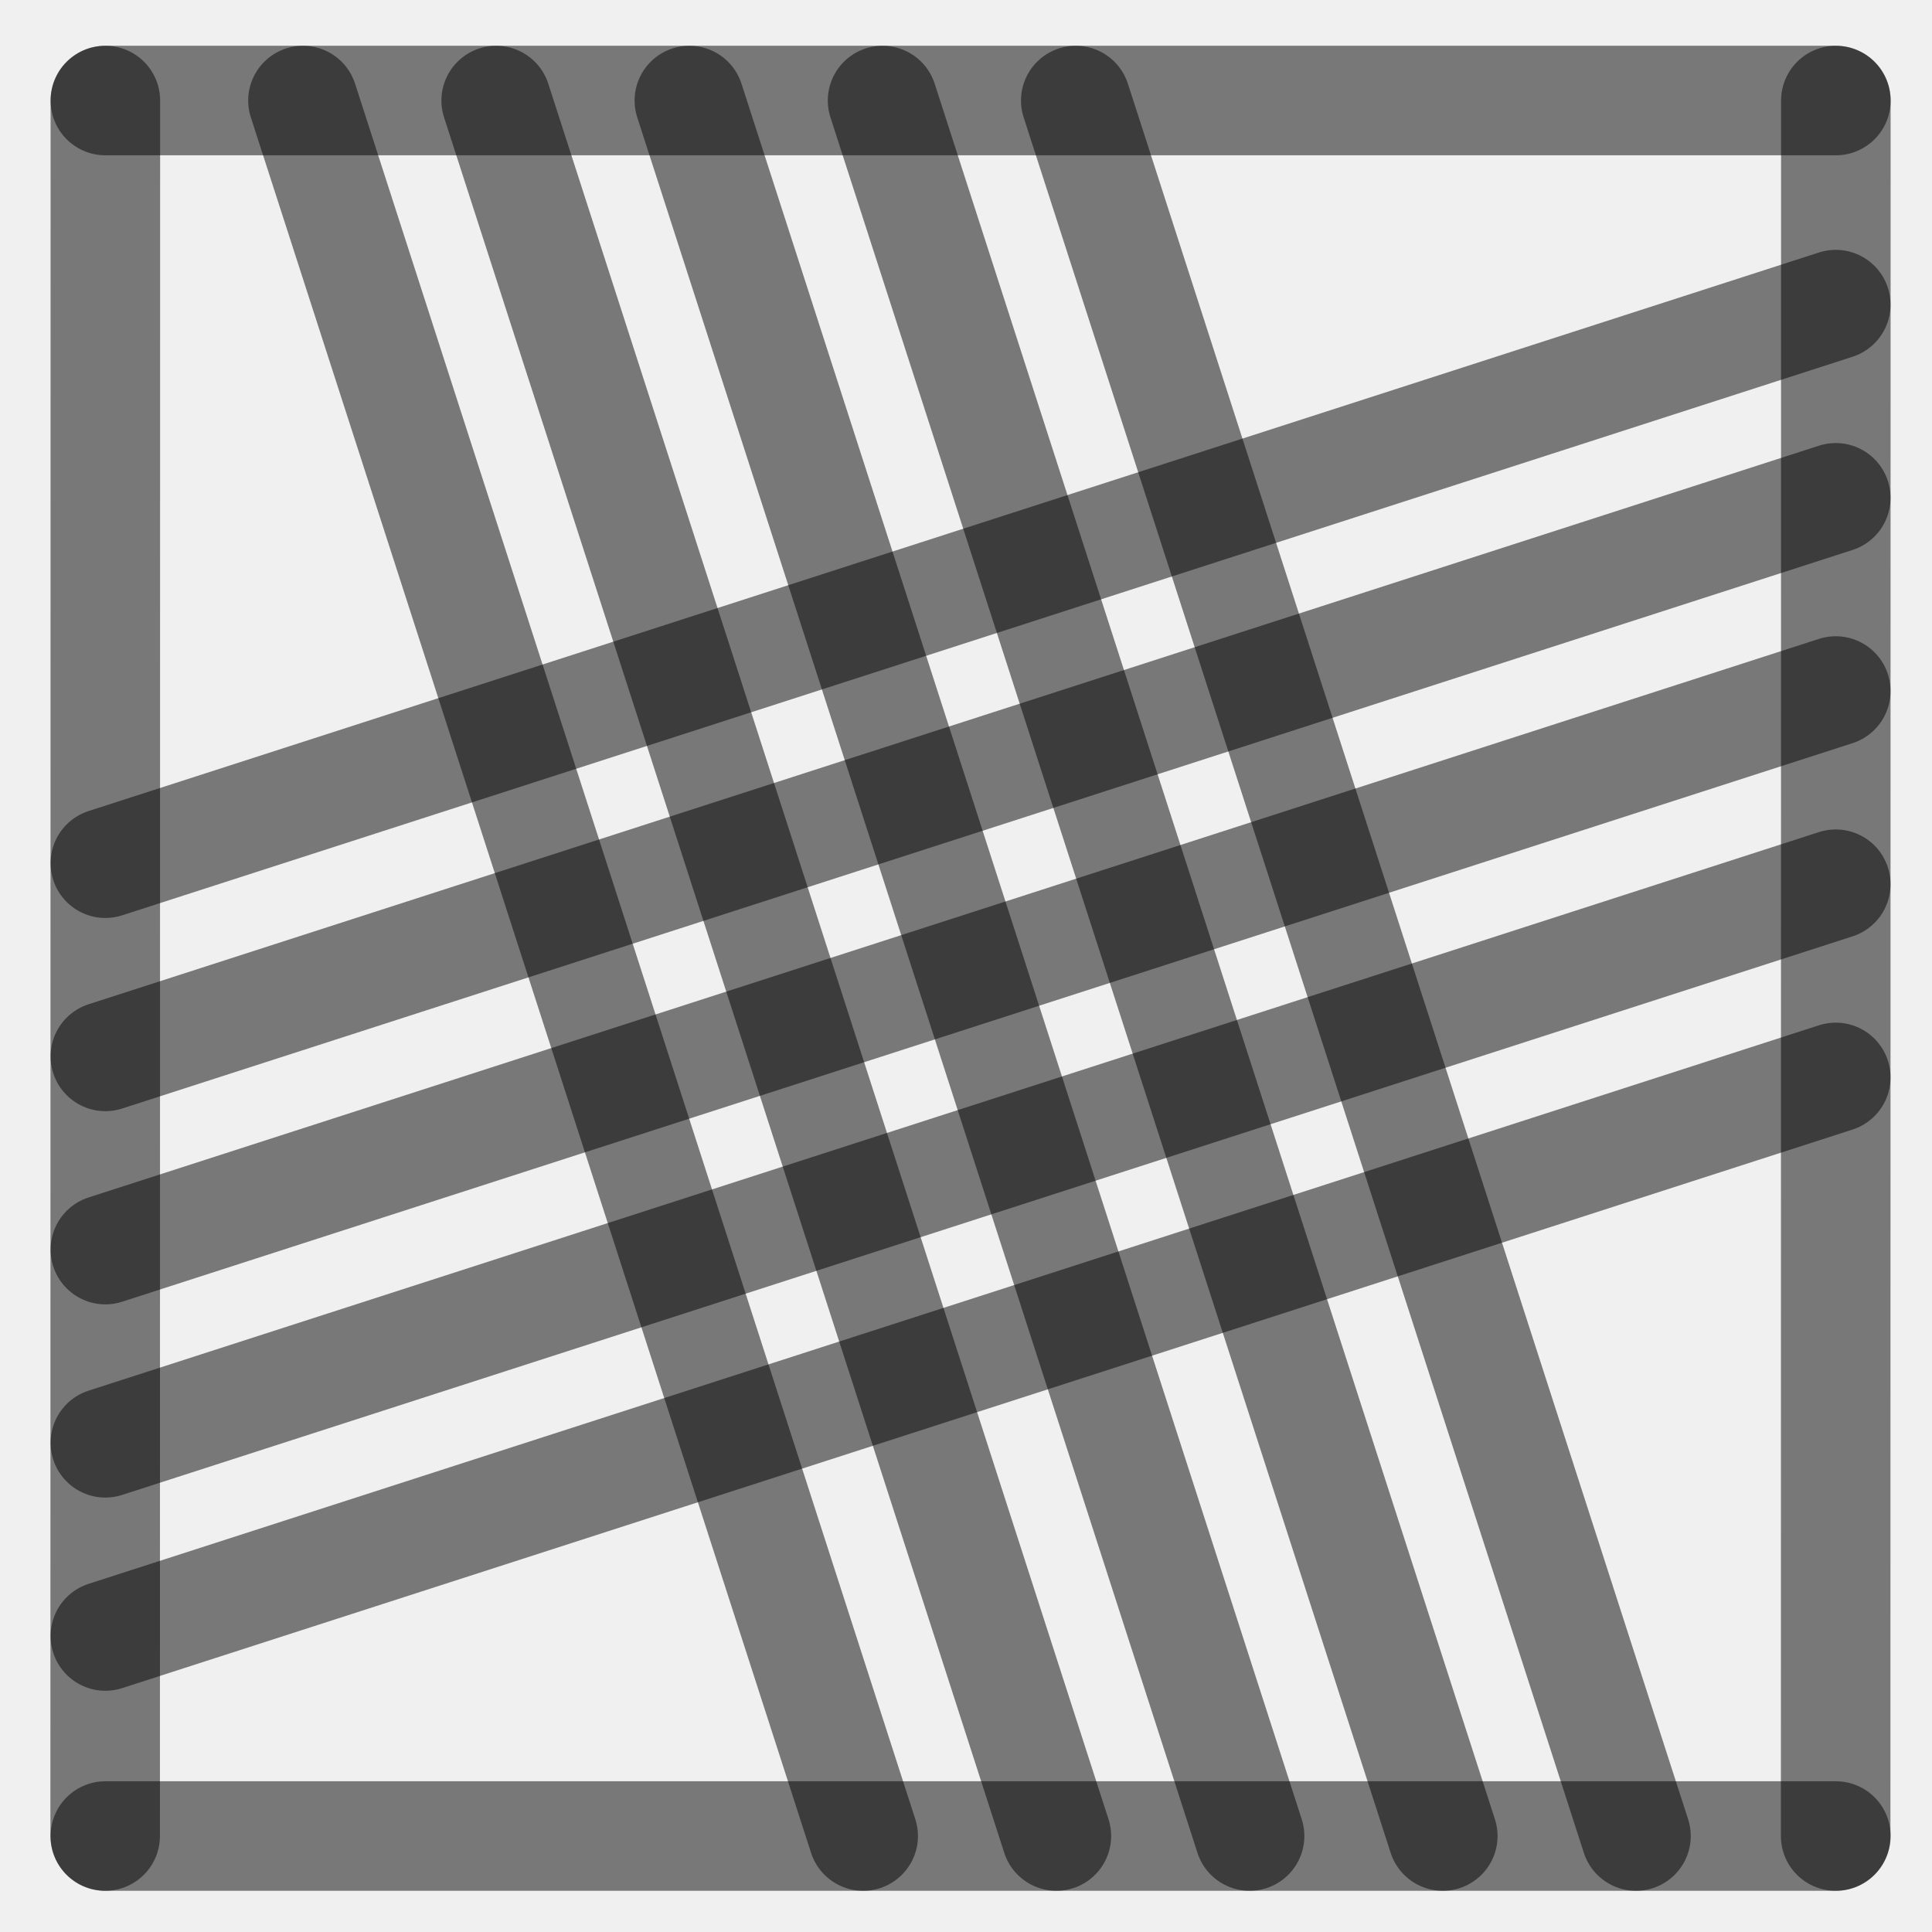
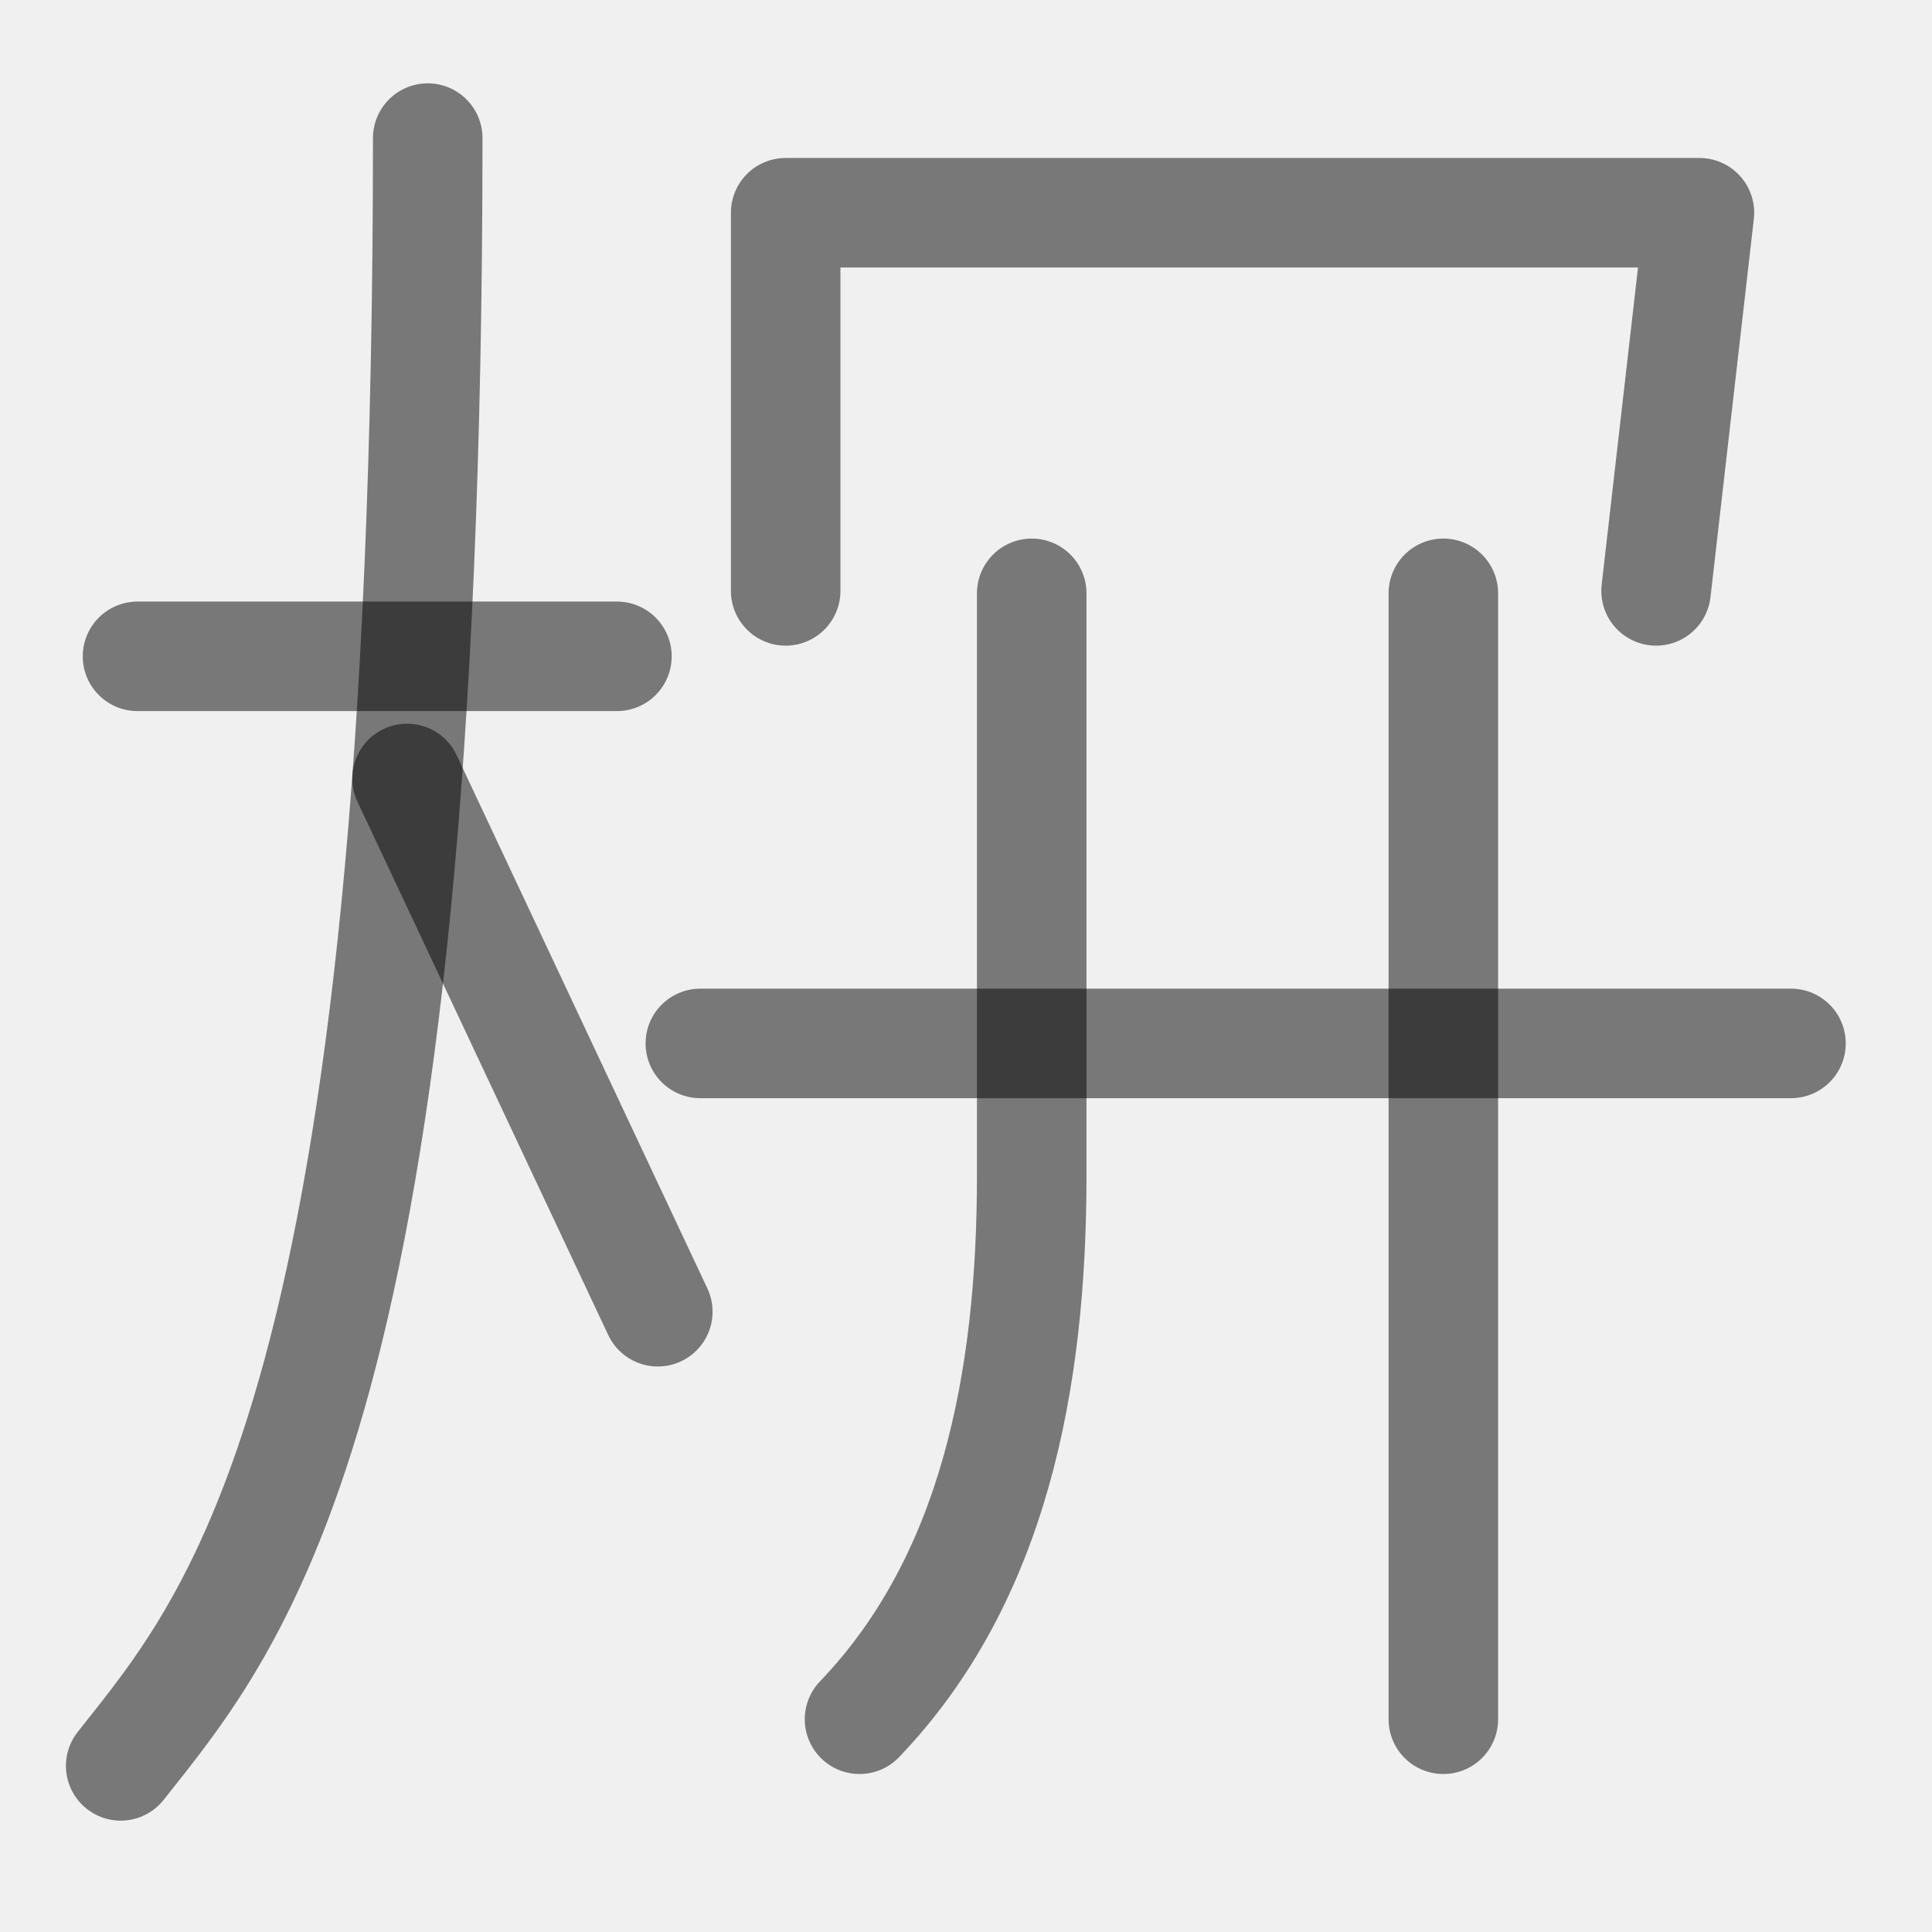
<svg xmlns="http://www.w3.org/2000/svg" width="1000" height="1000" viewBox="0 0 264.583 264.583" version="1.1" id="svg5">
  <defs id="defs2" />
-   <path style="fill:#000000;fill-opacity:1;stroke:#000000;stroke-width:15;stroke-linecap:round;stroke-linejoin:round;stroke-dasharray:none;stroke-opacity:0.5" d="M 251.403,94.634 14.429,171.129" id="path2443" />
-   <path style="fill:#000000;fill-opacity:1;stroke:#000000;stroke-width:15;stroke-linecap:round;stroke-linejoin:round;stroke-dasharray:none;stroke-opacity:0.5" d="M 118.211,251.44 41.49,13.768" id="path409" />
-   <path style="fill:#000000;fill-opacity:1;stroke:#000000;stroke-width:15;stroke-linecap:round;stroke-linejoin:round;stroke-dasharray:none;stroke-opacity:0.5" d="M 251.403,41.717 14.429,118.213" id="path471" />
-   <path style="fill:#000000;fill-opacity:1;stroke:#000000;stroke-width:15;stroke-linecap:round;stroke-linejoin:round;stroke-dasharray:none;stroke-opacity:0.5" d="M 251.403,147.55 14.429,224.046" id="path473" />
-   <path style="fill:#000000;fill-opacity:1;stroke:#000000;stroke-width:15;stroke-linecap:round;stroke-linejoin:round;stroke-dasharray:none;stroke-opacity:0.5" d="M 224.044,251.44 147.324,13.768" id="path475" />
-   <path style="fill:#000000;fill-opacity:1;stroke:#000000;stroke-width:15;stroke-linecap:round;stroke-linejoin:round;stroke-dasharray:none;stroke-opacity:0.5" d="M 171.128,251.44 94.407,13.768" id="path477" />
-   <path style="fill:#000000;fill-opacity:1;stroke:#000000;stroke-width:15;stroke-linecap:round;stroke-linejoin:round;stroke-dasharray:none;stroke-opacity:0.5" d="M 14.402,251.44 14.429,13.768" id="path292" />
-   <path style="fill:#000000;fill-opacity:1;stroke:#000000;stroke-width:15;stroke-linecap:round;stroke-linejoin:round;stroke-dasharray:none;stroke-opacity:0.5" d="m 251.39,251.44 0.026,-237.671" id="path400" />
-   <path style="fill:#000000;fill-opacity:1;stroke:#000000;stroke-width:15;stroke-linecap:round;stroke-linejoin:round;stroke-dasharray:none;stroke-opacity:0.5" d="M 14.429,13.768 H 251.417" id="path413" />
-   <path style="fill:#000000;fill-opacity:1;stroke:#000000;stroke-width:15;stroke-linecap:round;stroke-linejoin:round;stroke-dasharray:none;stroke-opacity:0.5" d="M 14.429,251.44 H 251.417" id="path451" />
-   <path style="fill:#000000;fill-opacity:1;stroke:#000000;stroke-width:15;stroke-linecap:round;stroke-linejoin:round;stroke-dasharray:none;stroke-opacity:0.5" d="M 144.669,251.44 67.949,13.768" id="path466" />
-   <path style="fill:#000000;fill-opacity:1;stroke:#000000;stroke-width:15;stroke-linecap:round;stroke-linejoin:round;stroke-dasharray:none;stroke-opacity:0.5" d="M 197.586,251.44 120.865,13.768" id="path468" />
-   <path style="fill:#000000;fill-opacity:1;stroke:#000000;stroke-width:15;stroke-linecap:round;stroke-linejoin:round;stroke-dasharray:none;stroke-opacity:0.5" d="M 251.403,68.175 14.429,144.671" id="path485" />
-   <path style="fill:#000000;fill-opacity:1;stroke:#000000;stroke-width:15;stroke-linecap:round;stroke-linejoin:round;stroke-dasharray:none;stroke-opacity:0.5" d="M 251.403,121.092 14.429,197.588" id="path487" />
+   <path style="fill:none;fill-opacity:1;stroke:#000000;stroke-width:15;stroke-linecap:round;stroke-linejoin:round;stroke-dasharray:none;stroke-opacity:0.5" d="m 141.291,81.255 v 79.792 c 0,27.865 -5.119,55.142 -23.581,74.4" id="path2431" />
+   <path style="fill:#000000;fill-opacity:1;stroke:#000000;stroke-width:15;stroke-linecap:round;stroke-linejoin:round;stroke-dasharray:none;stroke-opacity:0.5" d="M 197.663,235.448 V 81.255" id="path2435" />
+   <path style="fill:#000000;stroke:#000000;stroke-width:15;stroke-linecap:round;stroke-linejoin:round;stroke-opacity:0.5" d="M 95.91,142.893 H 245.27" id="path11092" />
+   <path style="fill:none;stroke:#000000;stroke-width:15;stroke-linecap:round;stroke-linejoin:round;stroke-opacity:0.5;paint-order:fill markers stroke" d="M 107.596,80.92 V 29.135 h 125.136 l -5.935,51.785" id="path241" />
+   <path style="fill:none;fill-opacity:1;stroke:#000000;stroke-width:15;stroke-linecap:round;stroke-linejoin:round;stroke-dasharray:none;stroke-opacity:0.5" d="m 58.576,18.912 c 0,173.867 -26.239,202.917 -42.046,222.92" id="path2387" />
+   <path style="fill:none;fill-opacity:1;stroke:#000000;stroke-width:15;stroke-linecap:round;stroke-linejoin:round;stroke-dasharray:none;stroke-opacity:0.5" d="m 55.746,106.607 34.338,73.03" id="path2389" />
+   <path style="fill:#ffffff;stroke:#000000;stroke-width:15;stroke-linecap:round;stroke-linejoin:round;stroke-dasharray:none;stroke-opacity:0.5" d="M 18.833,89.883 H 84.486" id="path1798" />
</svg>
